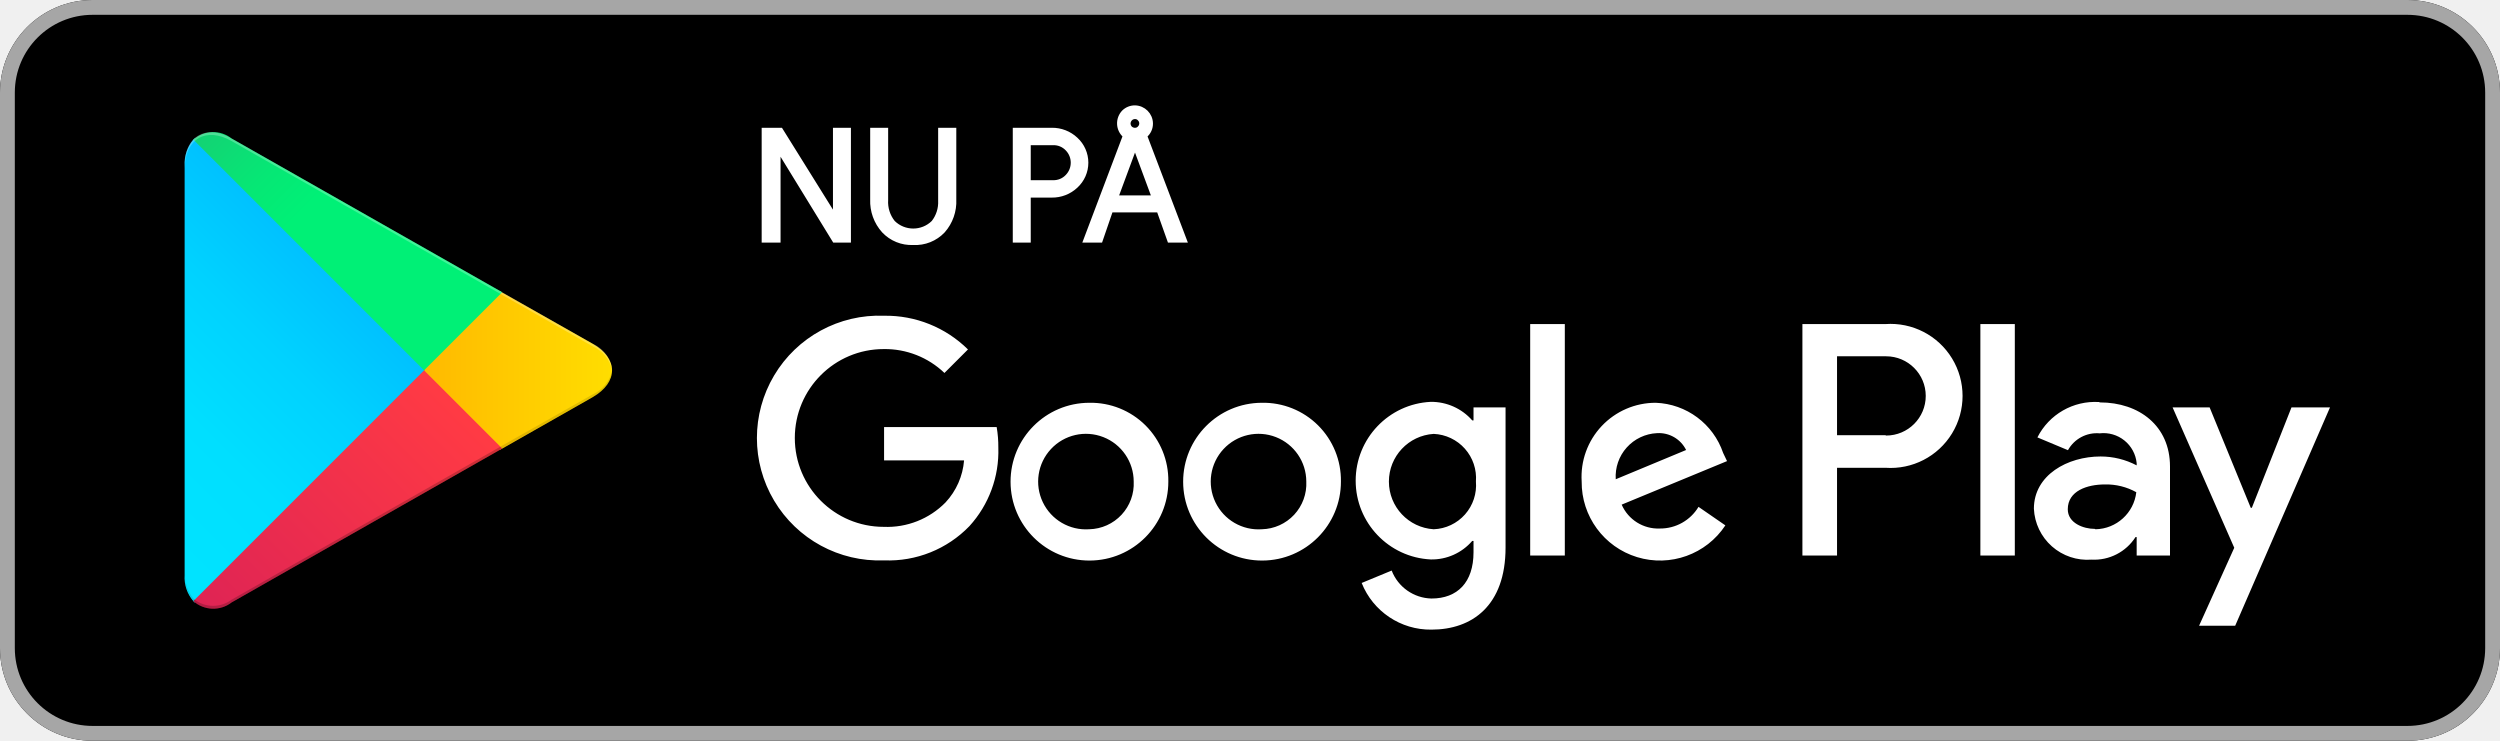
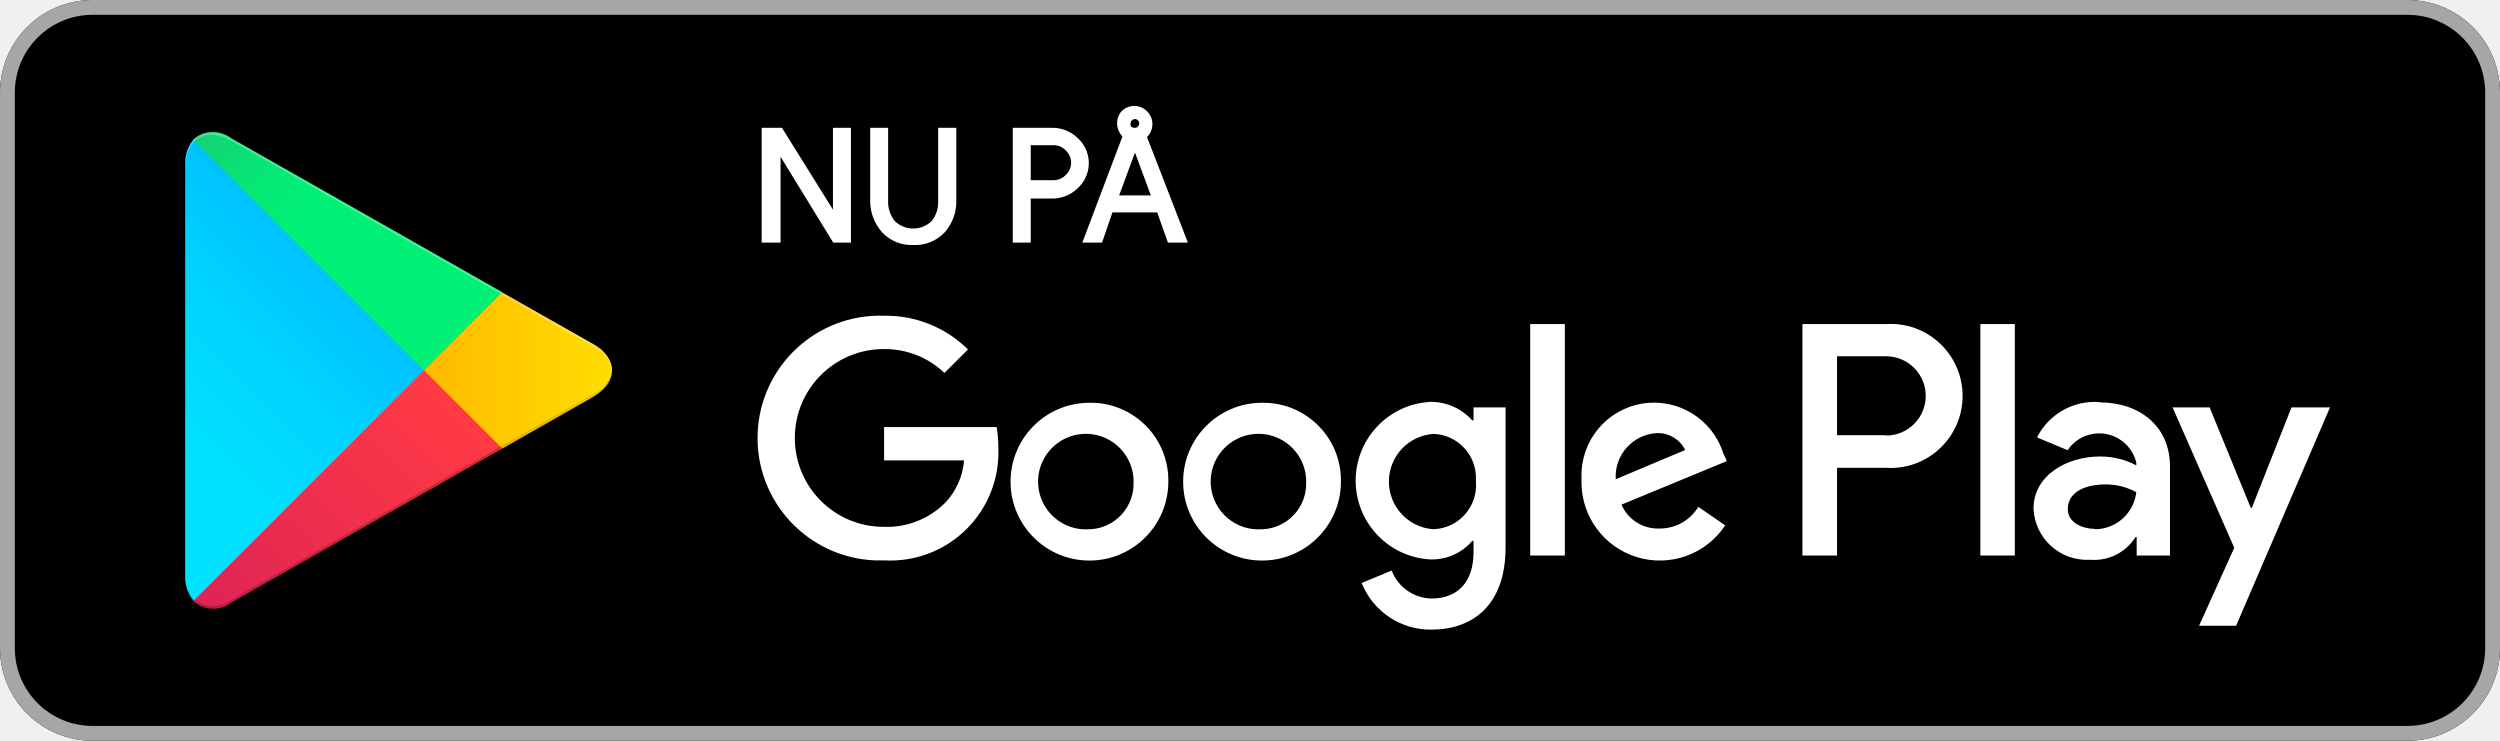
- <svg xmlns="http://www.w3.org/2000/svg" id="artwork" width="135" height="40">
+ <svg xmlns="http://www.w3.org/2000/svg" viewBox="0 0 135 40" width="135" height="40">
  <defs>
-     <linearGradient id="linear-gradient" x1="31.8" y1="183.29" x2="15.02" y2="166.51" gradientTransform="matrix(1 0 0 -1 0 202)" gradientUnits="userSpaceOnUse">
+     <linearGradient id="a" x1="31.8" y1="896.71" x2="15.02" y2="913.49" gradientTransform="translate(-10 -888)" gradientUnits="userSpaceOnUse">
      <stop offset="0" stop-color="#00a0ff" />
      <stop offset=".01" stop-color="#00a1ff" />
      <stop offset=".26" stop-color="#00beff" />
      <stop offset=".51" stop-color="#00d2ff" />
      <stop offset=".76" stop-color="#00dfff" />
      <stop offset="1" stop-color="#00e3ff" />
    </linearGradient>
-     <linearGradient id="linear-gradient-2" x1="43.83" y1="172" x2="19.64" y2="172" gradientTransform="matrix(1 0 0 -1 0 202)" gradientUnits="userSpaceOnUse">
+     <linearGradient id="b" x1="43.83" y1="908" x2="19.64" y2="908" gradientTransform="translate(-10 -888)" gradientUnits="userSpaceOnUse">
      <stop offset="0" stop-color="#ffe000" />
      <stop offset=".41" stop-color="#ffbd00" />
      <stop offset=".78" stop-color="orange" />
      <stop offset="1" stop-color="#ff9c00" />
    </linearGradient>
-     <linearGradient id="linear-gradient-3" x1="34.83" y1="169.7" x2="12.07" y2="146.95" gradientTransform="matrix(1 0 0 -1 0 202)" gradientUnits="userSpaceOnUse">
+     <linearGradient id="c" x1="34.82" y1="910.29" x2="12.06" y2="933.04" gradientTransform="translate(-10 -888)" gradientUnits="userSpaceOnUse">
      <stop offset="0" stop-color="#ff3a44" />
      <stop offset="1" stop-color="#c31162" />
    </linearGradient>
-     <linearGradient id="linear-gradient-4" x1="17.3" y1="191.82" x2="27.46" y2="181.66" gradientTransform="matrix(1 0 0 -1 0 202)" gradientUnits="userSpaceOnUse">
+     <linearGradient id="d" x1="17.3" y1="888.18" x2="27.46" y2="898.34" gradientTransform="translate(-10 -888)" gradientUnits="userSpaceOnUse">
      <stop offset="0" stop-color="#32a071" />
      <stop offset=".07" stop-color="#2da771" />
      <stop offset=".48" stop-color="#15cf74" />
      <stop offset=".8" stop-color="#06e775" />
      <stop offset="1" stop-color="#00f076" />
    </linearGradient>
-     <style>.cls-10{fill:#fff}.cls-8{isolation:isolate;opacity:.12}.cls-10{stroke:#fff;stroke-miterlimit:10;stroke-width:.2px}</style>
  </defs>
  <rect width="135" height="40" rx="5" />
-   <path d="M140 10.8a4.2 4.2 0 0 1 4.2 4.2v30a4.2 4.2 0 0 1-4.2 4.2H15a4.2 4.2 0 0 1-4.2-4.2V15a4.2 4.2 0 0 1 4.2-4.2h125m0-.8H15a5 5 0 0 0-5 5v30a5 5 0 0 0 5 5h125a5 5 0 0 0 5-5V15a5 5 0 0 0-5-5Z" transform="translate(-10 -10)" style="fill:#a6a6a6" />
-   <path d="M78.14 31.75A4.26 4.26 0 1 0 82.41 36a4.19 4.19 0 0 0-4.27-4.25Zm0 6.83a2.58 2.58 0 1 1 2.4-2.58 2.46 2.46 0 0 1-2.4 2.58Zm-9.32-6.83A4.26 4.26 0 1 0 73.09 36a4.19 4.19 0 0 0-4.27-4.25Zm0 6.83a2.58 2.58 0 1 1 2.4-2.58 2.46 2.46 0 0 1-2.4 2.58Zm-11.08-5.52v1.8h4.32a3.77 3.77 0 0 1-1 2.27 4.42 4.42 0 0 1-3.34 1.32 4.8 4.8 0 0 1 0-9.6A4.64 4.64 0 0 1 61 30.14l1.27-1.27a6.3 6.3 0 0 0-4.53-1.82 6.61 6.61 0 1 0 0 13.21 6.07 6.07 0 0 0 4.61-1.85 6 6 0 0 0 1.56-4.23 6.27 6.27 0 0 0-.09-1.12Zm45.31 1.4a4 4 0 0 0-3.64-2.71 4 4 0 0 0-4 4.25 4.23 4.23 0 0 0 7.76 2.37l-1.45-1a2.41 2.41 0 0 1-2.09 1.17 2.15 2.15 0 0 1-2.06-1.29l5.69-2.35Zm-5.8 1.42a2.34 2.34 0 0 1 2.23-2.49 1.64 1.64 0 0 1 1.57.91ZM92.63 40h1.87V27.5h-1.87Zm-3.06-7.3h-.07a2.94 2.94 0 0 0-2.24-1 4.26 4.26 0 0 0 0 8.51 2.88 2.88 0 0 0 2.24-1h.07v.61c0 1.63-.87 2.5-2.27 2.5a2.36 2.36 0 0 1-2.15-1.51l-1.62.67A4 4 0 0 0 87.3 44c2.19 0 4-1.29 4-4.43V32h-1.73Zm-2.15 5.88a2.58 2.58 0 0 1 0-5.15A2.39 2.39 0 0 1 89.7 36a2.38 2.38 0 0 1-2.28 2.58Zm24.39-11.08h-4.48V40h1.87v-4.74h2.61a3.89 3.89 0 1 0 0-7.76Zm0 6h-2.61v-4.26h2.65a2.14 2.14 0 1 1 0 4.28Zm11.54-1.79a3.49 3.49 0 0 0-3.33 1.91l1.65.69a1.78 1.78 0 0 1 1.71-.91 1.8 1.8 0 0 1 2 1.61v.12a4.18 4.18 0 0 0-1.95-.48c-1.78 0-3.6 1-3.6 2.82a2.89 2.89 0 0 0 3.11 2.75 2.65 2.65 0 0 0 2.38-1.22h.06v1h1.8v-4.81c0-2.19-1.66-3.46-3.79-3.46Zm-.23 6.85c-.61 0-1.46-.31-1.46-1.06 0-1 1.06-1.34 2-1.34a3.32 3.32 0 0 1 1.7.42 2.26 2.26 0 0 1-2.2 2ZM133.74 32l-2.14 5.42h-.06L129.32 32h-2l3.33 7.58-1.9 4.21h1.95L135.82 32Zm-16.8 8h1.86V27.5h-1.86Z" transform="translate(-10 -10)" style="fill:#fff" />
-   <path d="M20.44 17.54a2 2 0 0 0-.47 1.4v22.12a1.94 1.94 0 0 0 .47 1.4l.07.08L32.9 30.15v-.3L20.51 17.47Z" transform="translate(-10 -10)" style="fill:url(#linear-gradient)" />
-   <path d="m37 34.28-4.1-4.13v-.3l4.1-4.13.09.06L42 28.56c1.4.79 1.4 2.09 0 2.89l-4.89 2.78Z" transform="translate(-10 -10)" style="fill:url(#linear-gradient-2)" />
-   <path d="M37.12 34.22 32.9 30 20.44 42.46a1.62 1.62 0 0 0 2.07.07l14.61-8.31" transform="translate(-10 -10)" style="fill:url(#linear-gradient-3)" />
-   <path d="m37.12 25.78-14.61-8.3a1.61 1.61 0 0 0-2.07.06L32.9 30Z" transform="translate(-10 -10)" style="fill:url(#linear-gradient-4)" />
-   <path d="m37 34.13-14.49 8.25a1.66 1.66 0 0 1-2 0l-.07.07.07.08a1.66 1.66 0 0 0 2 0l14.61-8.31Z" transform="translate(-10 -10)" style="opacity:.2;isolation:isolate" />
-   <path class="cls-8" d="M20.44 42.32a2 2 0 0 1-.44-1.41v.15a1.94 1.94 0 0 0 .47 1.4l.07-.07ZM42 31.3l-5 2.83.09.09L42 31.44A1.75 1.75 0 0 0 43.06 30 1.86 1.86 0 0 1 42 31.3Z" transform="translate(-10 -10)" />
-   <path d="M22.51 17.62 42 28.7a1.86 1.86 0 0 1 1.06 1.3A1.75 1.75 0 0 0 42 28.56L22.51 17.48c-1.39-.8-2.54-.14-2.54 1.46v.15c.03-1.6 1.15-2.26 2.54-1.47Z" transform="translate(-10 -10)" style="opacity:.25;isolation:isolate;fill:#fff" />
-   <path class="cls-10" d="M51.23 23v-6h.94l2.91 4.67V17h.77v6h-.8l-3-4.89V23ZM59.31 23.13a2.07 2.07 0 0 1-1.6-.65 2.41 2.41 0 0 1-.62-1.71V17h.77v3.8a1.74 1.74 0 0 0 .38 1.2 1.53 1.53 0 0 0 2.15 0 1.74 1.74 0 0 0 .37-1.16V17h.78v3.77a2.41 2.41 0 0 1-.6 1.71 2.08 2.08 0 0 1-1.63.65ZM65.56 23h-.77v-6h2a1.88 1.88 0 0 1 1.32.51 1.73 1.73 0 0 1 0 2.55 1.88 1.88 0 0 1-1.32.51h-1.23Zm0-3.17h1.29a1 1 0 0 0 .78-.32 1.05 1.05 0 0 0 0-1.45 1 1 0 0 0-.78-.32h-1.29ZM68.59 23l2.14-5.66a.9.9 0 0 1-.06-1.3.87.87 0 0 1 .62-.25.89.89 0 0 1 .87.87.86.86 0 0 1-.31.68L74 23h-.86l-.58-1.63H70L69.44 23Zm1.7-2.35h2l-1-2.7Zm1-3.65a.29.29 0 0 0 .23-.1.33.33 0 0 0 .1-.24.32.32 0 0 0-.1-.23.29.29 0 0 0-.23-.1.33.33 0 0 0-.24.1.37.37 0 0 0-.1.23.36.36 0 0 0 .09.24.35.35 0 0 0 .22.1Z" transform="translate(-10 -10)" />
+   <path d="M130 .8a4.2 4.2 0 0 1 4.2 4.2v30a4.2 4.2 0 0 1-4.2 4.2H5A4.2 4.2 0 0 1 .8 35V5A4.2 4.2 0 0 1 5 .8h125m0-.8H5a5 5 0 0 0-5 5v30a5 5 0 0 0 5 5h125a5 5 0 0 0 5-5V5a5 5 0 0 0-5-5Z" style="fill:#a6a6a6" />
+   <path d="M68.14 21.75A4.26 4.26 0 1 0 72.41 26a4.19 4.19 0 0 0-4.13-4.25Zm0 6.83a2.58 2.58 0 1 1 2.39-2.75.91.91 0 0 1 0 .17 2.46 2.46 0 0 1-2.34 2.58Zm-9.32-6.83A4.26 4.26 0 1 0 63.09 26 4.19 4.19 0 0 0 59 21.75Zm0 6.83a2.58 2.58 0 1 1 2.39-2.75.91.91 0 0 1 0 .17 2.46 2.46 0 0 1-2.34 2.58Zm-11.08-5.52v1.8h4.32a3.77 3.77 0 0 1-1 2.27 4.45 4.45 0 0 1-3.34 1.32 4.8 4.8 0 1 1 0-9.6A4.65 4.65 0 0 1 51 20.14l1.27-1.27a6.29 6.29 0 0 0-4.53-1.82 6.61 6.61 0 0 0-.51 13.21h.51a5.84 5.84 0 0 0 6.17-6.08 7 7 0 0 0-.09-1.12Zm45.31 1.4a3.92 3.92 0 0 0-7.65 1.28 2.26 2.26 0 0 0 0 .26 4.23 4.23 0 0 0 7.76 2.37l-1.45-1a2.42 2.42 0 0 1-2.09 1.17 2.14 2.14 0 0 1-2.06-1.29l5.69-2.35Zm-5.8 1.42a2.35 2.35 0 0 1 2.18-2.49 1.64 1.64 0 0 1 1.57.91ZM82.63 30h1.87V17.5h-1.87Zm-3.06-7.3h-.07a3 3 0 0 0-2.24-1 4.26 4.26 0 0 0 0 8.51 2.87 2.87 0 0 0 2.24-1h.07v.61c0 1.63-.87 2.5-2.27 2.5a2.35 2.35 0 0 1-2.15-1.51l-1.62.67A4 4 0 0 0 77.3 34c2.19 0 4-1.29 4-4.43V22h-1.73Zm-2.15 5.88a2.58 2.58 0 0 1 0-5.15 2.38 2.38 0 0 1 2.28 2.49V26a2.38 2.38 0 0 1-2.17 2.57Zm24.39-11.08h-4.48V30h1.87v-4.74h2.61a3.89 3.89 0 1 0 .56-7.76 5.23 5.23 0 0 0-.56 0Zm0 6H99.2v-4.26h2.65a2.14 2.14 0 0 1 0 4.28Zm11.54-1.79a3.49 3.49 0 0 0-3.35 1.91l1.65.69a2.06 2.06 0 0 1 3.71.67v.15a4.14 4.14 0 0 0-1.95-.48c-1.78 0-3.6 1-3.6 2.82a2.89 2.89 0 0 0 3 2.76h.09a2.64 2.64 0 0 0 2.42-1.23h.06v1h1.8v-4.81c0-2.19-1.66-3.46-3.79-3.46Zm-.23 6.85c-.61 0-1.46-.31-1.46-1.06 0-1 1.06-1.34 2-1.34a3.38 3.38 0 0 1 1.7.42 2.26 2.26 0 0 1-2.2 2ZM123.74 22l-2.14 5.42h-.06L119.32 22h-2l3.33 7.58-1.9 4.21h2L125.82 22Zm-16.8 8h1.86V17.5h-1.86Z" style="fill:#fff" />
+   <path d="M10.44 7.54a2 2 0 0 0-.44 1.4v22.12a1.94 1.94 0 0 0 .47 1.4l.07.08L22.9 20.15v-.3L10.51 7.47Z" style="fill:url(#a)" />
+   <path d="m27 24.28-4.1-4.13v-.3l4.1-4.13.09.06L32 18.56c1.4.79 1.4 2.09 0 2.89l-4.89 2.78Z" style="fill:url(#b)" />
+   <path d="M27.12 24.22 22.9 20 10.44 32.46a1.62 1.62 0 0 0 2.07.07l14.61-8.31" style="fill:url(#c)" />
+   <path d="m27.12 15.78-14.61-8.3a1.6 1.6 0 0 0-2.07.06L22.9 20Z" style="fill:url(#d)" />
+   <path d="m27 24.13-14.49 8.25a1.65 1.65 0 0 1-2 0l-.07.07.07.08a1.65 1.65 0 0 0 2 0l14.61-8.31Z" style="isolation:isolate;opacity:.2" />
+   <path d="M10.44 32.32a2 2 0 0 1-.44-1.41v.15a1.94 1.94 0 0 0 .47 1.4l.07-.07ZM32 21.3l-5 2.83.09.09L32 21.44A1.74 1.74 0 0 0 33.06 20 1.86 1.86 0 0 1 32 21.3Z" style="isolation:isolate;opacity:.12" />
+   <path d="M12.51 7.62 32 18.7a1.86 1.86 0 0 1 1.06 1.3A1.74 1.74 0 0 0 32 18.56L12.51 7.48C11.12 6.68 10 7.34 10 8.94v.15c0-1.6 1.12-2.26 2.51-1.47Z" style="fill:#fff;isolation:isolate;opacity:.25" />
+   <path d="M41.23 13V7h.94l2.91 4.67V7h.77v6h-.8l-3-4.89V13ZM49.31 13.13a2.06 2.06 0 0 1-1.6-.65 2.44 2.44 0 0 1-.62-1.71V7h.77v3.8a1.75 1.75 0 0 0 .38 1.2 1.53 1.53 0 0 0 2.15 0 1.74 1.74 0 0 0 .37-1.16V7h.78v3.77a2.43 2.43 0 0 1-.6 1.71 2.09 2.09 0 0 1-1.63.65ZM55.56 13h-.77V7h2a1.86 1.86 0 0 1 1.32.51 1.73 1.73 0 0 1 .11 2.49l-.11.11a1.86 1.86 0 0 1-1.32.51h-1.23Zm0-3.17h1.29a1 1 0 0 0 .78-.32 1 1 0 0 0 0-1.45 1 1 0 0 0-.78-.32h-1.29ZM58.59 13l2.14-5.66a.91.91 0 0 1-.09-1.27.9.9 0 0 1 .62-.25.88.88 0 0 1 .87.87.86.86 0 0 1-.31.68L64 13h-.86l-.58-1.63H60L59.44 13Zm1.7-2.35h2l-1-2.7Zm1-3.65a.29.29 0 0 0 .23-.1.35.35 0 0 0 .1-.24.33.33 0 0 0-.1-.23.29.29 0 0 0-.23-.1.35.35 0 0 0-.24.1.37.37 0 0 0-.1.23.36.36 0 0 0 .05.24.37.37 0 0 0 .22.1Z" style="fill:#fff;stroke:#fff;stroke-miterlimit:10;stroke-width:.2px" />
</svg>
